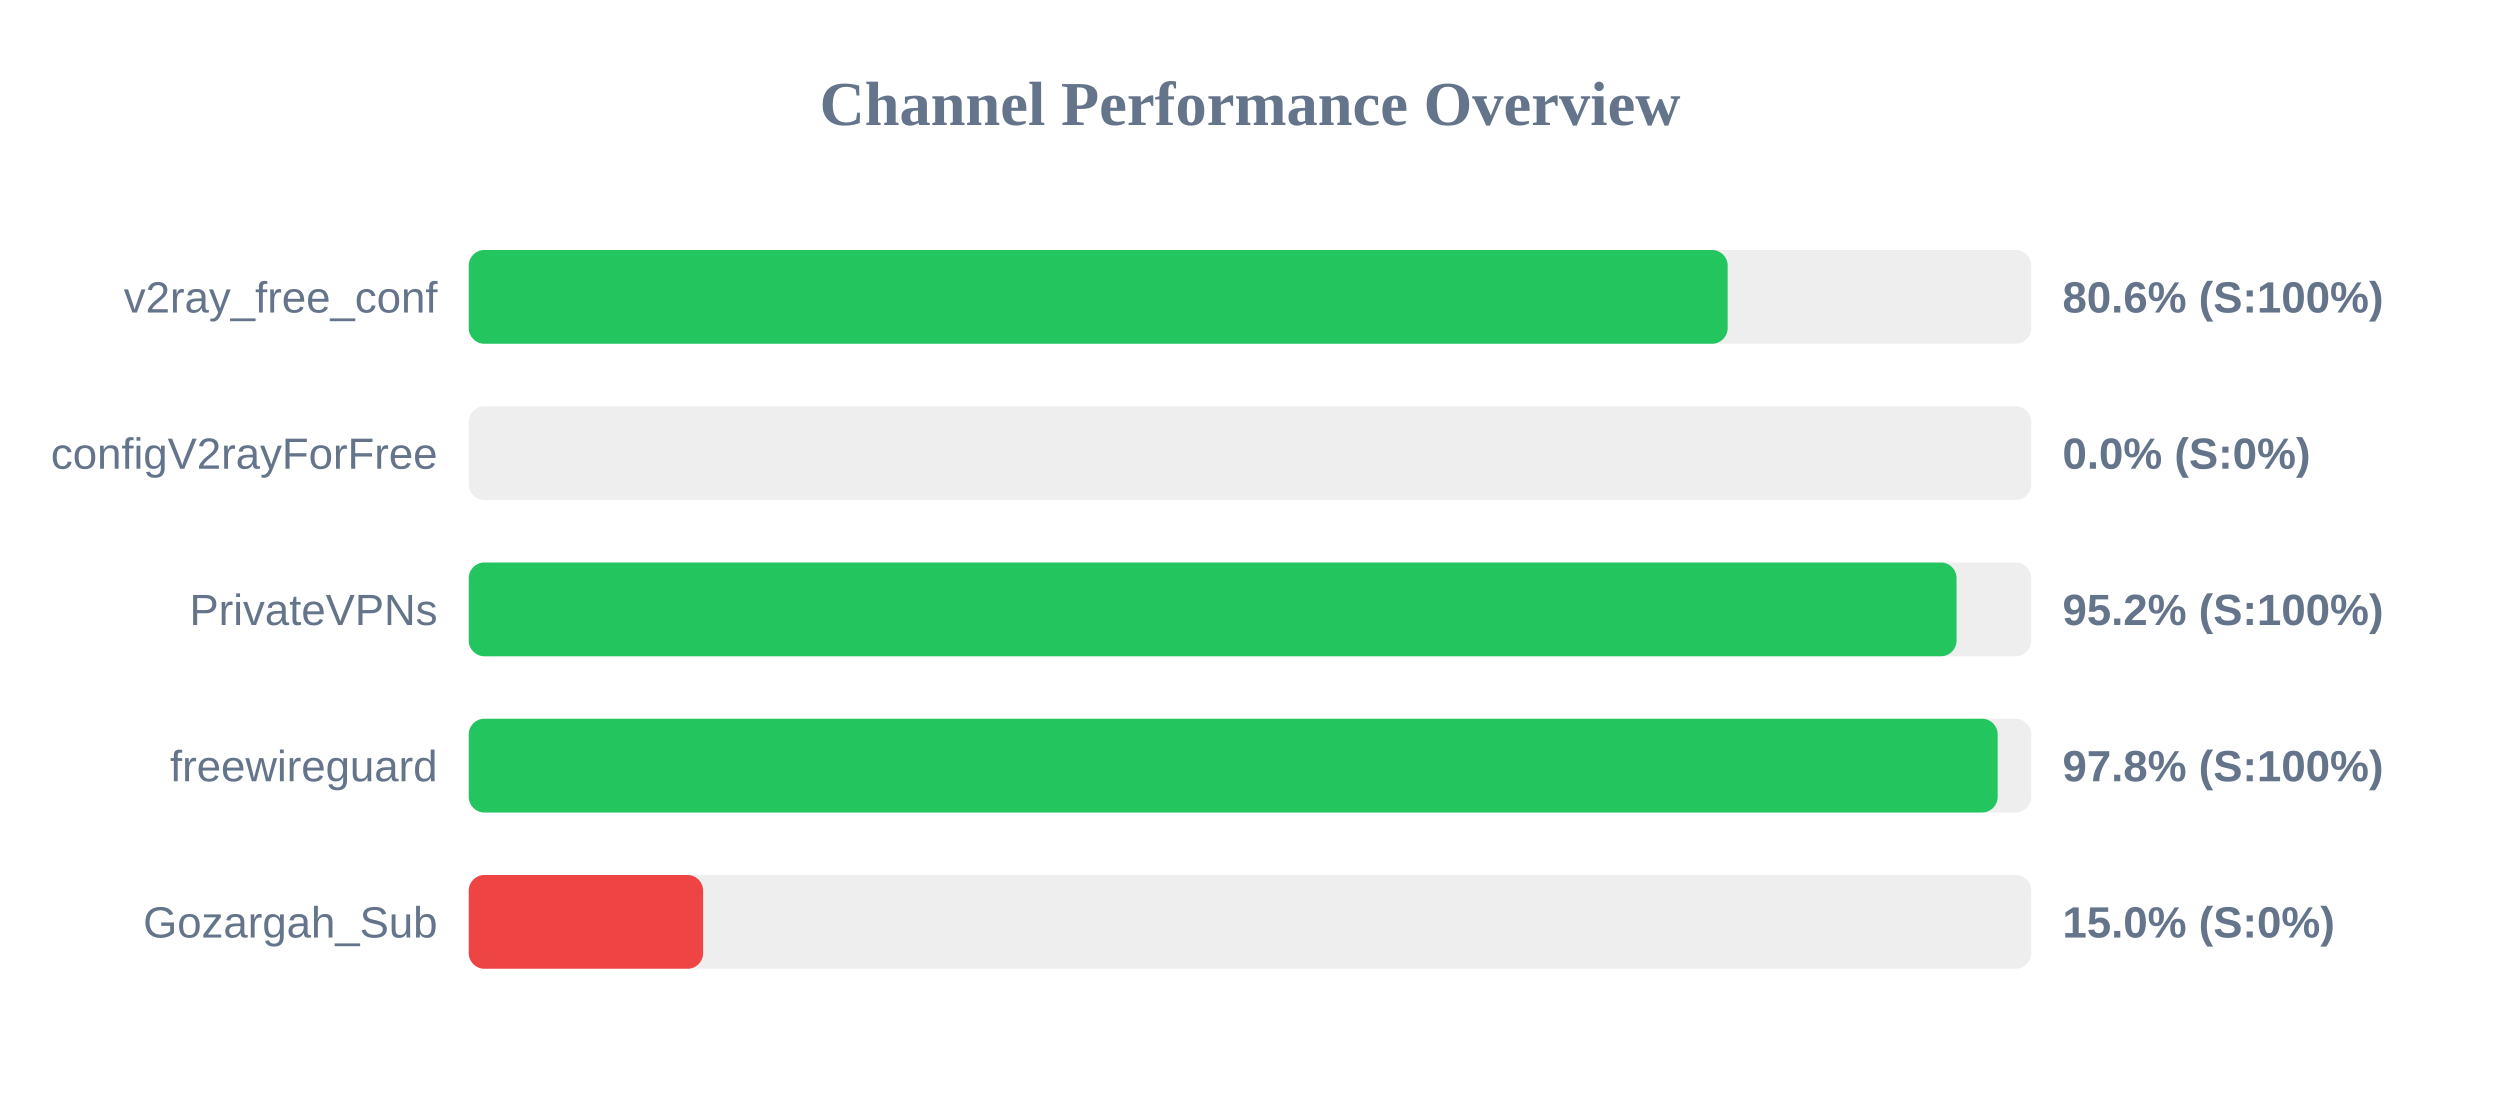
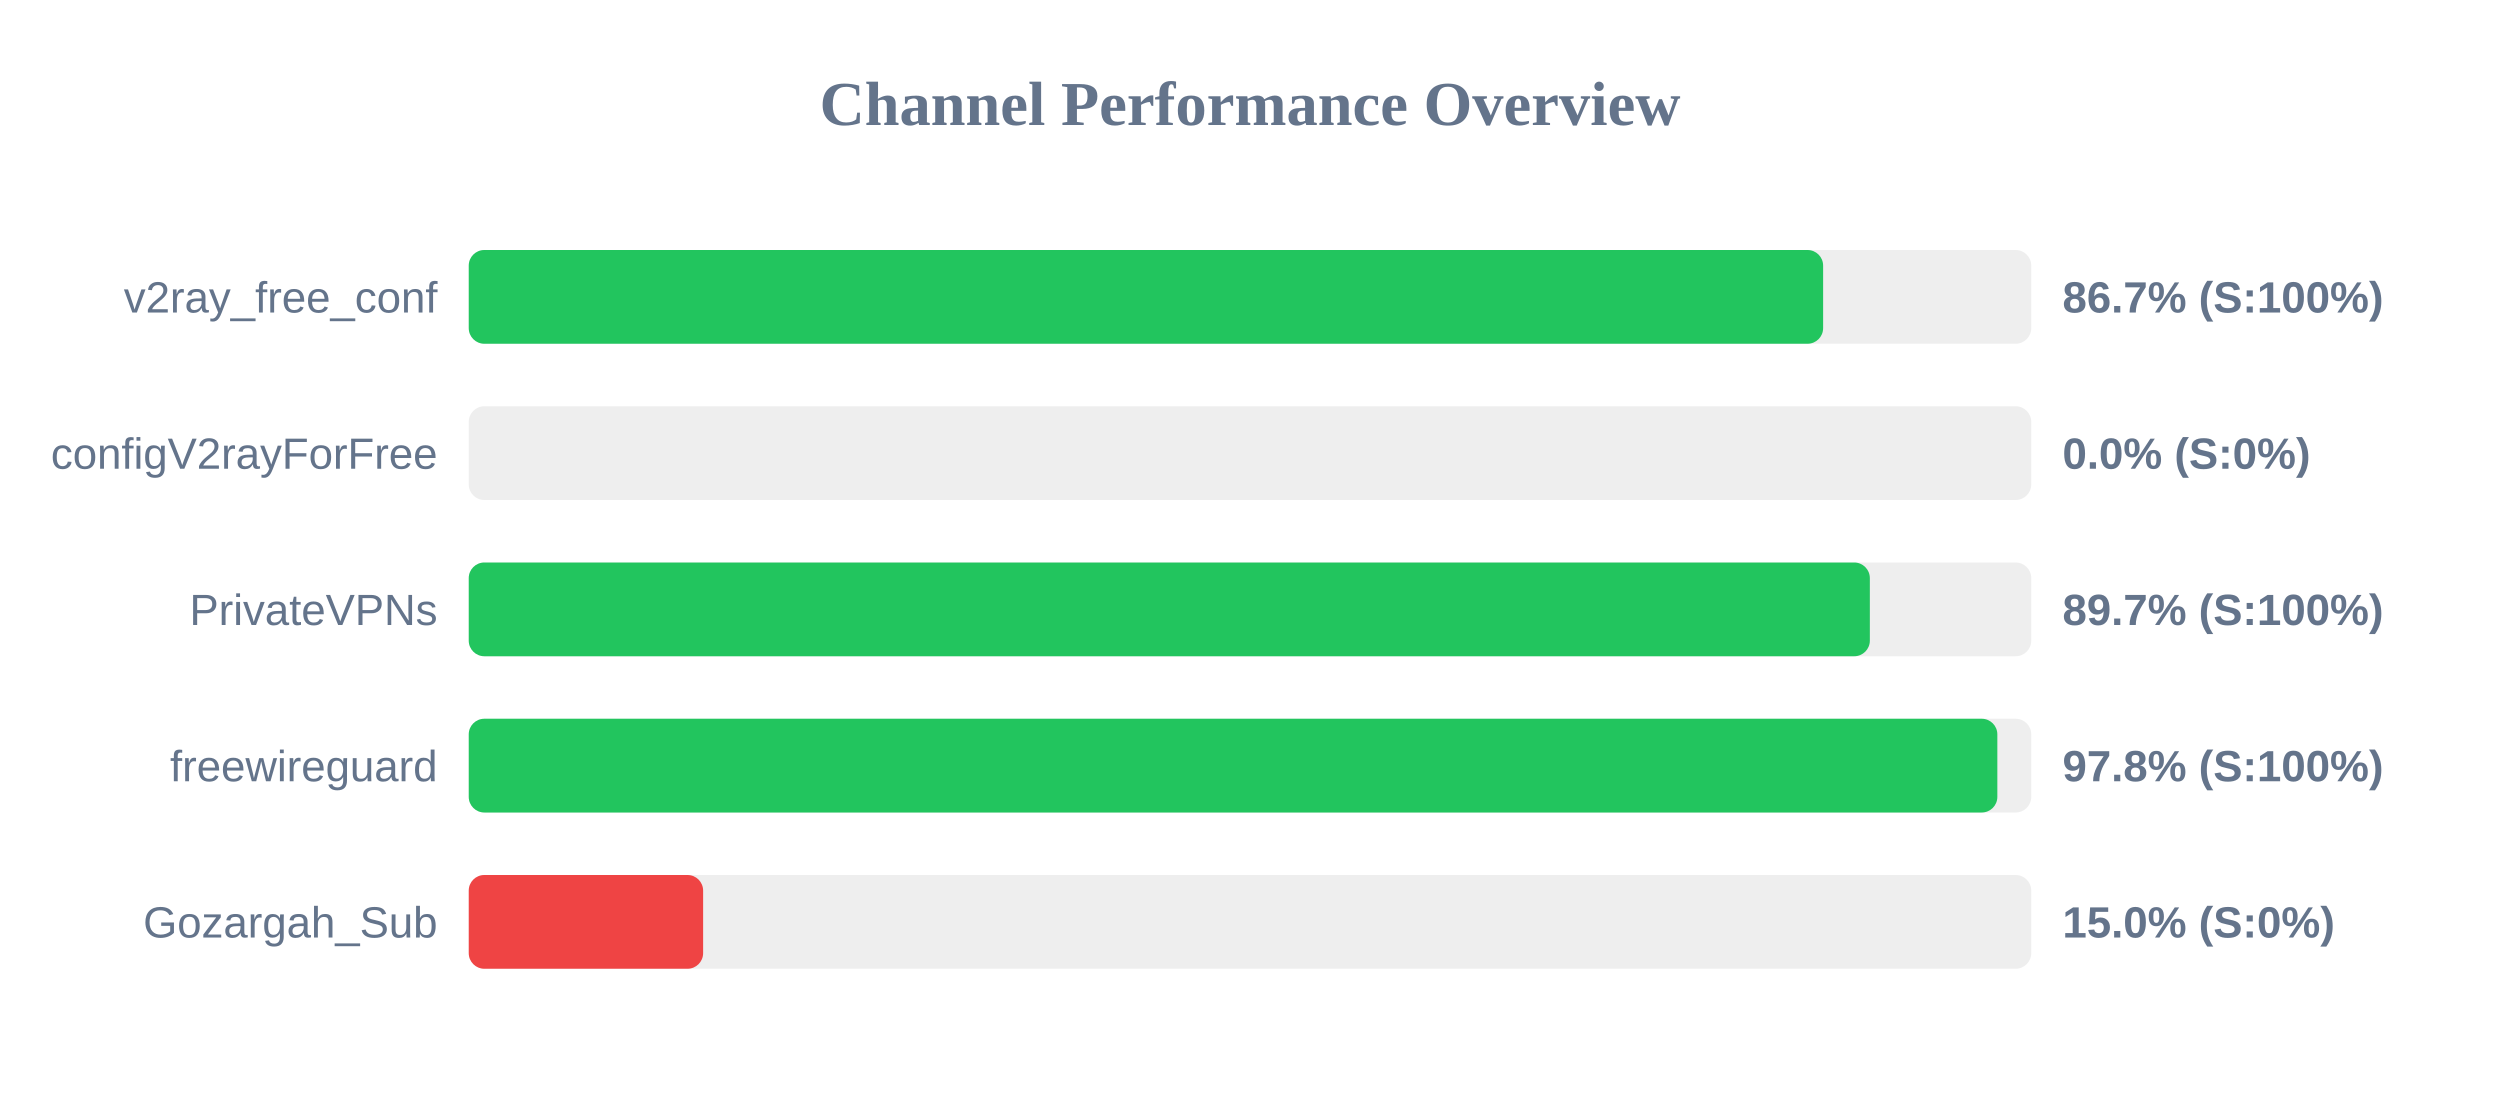
<svg xmlns="http://www.w3.org/2000/svg" width="800" height="350" version="1.1">
  <style>
        .row { font: 14px Arial; fill: #64748b; }
        .score { font: bold 14px Arial; fill: #64748b; }
    </style>
  <text x="400" y="40" text-anchor="middle" font-size="20px" font-weight="bold" fill="#64748b">Channel Performance Overview</text>
  <rect x="150" y="80" width="500" height="30" fill="#eee" rx="5" />
-   <rect x="150" y="80" width="402.85" height="30" fill="#22c55e" rx="5" />
+   <rect x="150" y="80" width="433.4" height="30" fill="#22c55e" rx="5" />
  <text x="140" y="100" text-anchor="end" class="row">v2ray_free_conf</text>
-   <text x="660" y="100" text-anchor="start" class="score">80.6% (S:100%)</text>
+   <text x="660" y="100" text-anchor="start" class="score">86.7% (S:100%)</text>
  <rect x="150" y="130" width="500" height="30" fill="#eee" rx="5" />
  <rect x="150" y="130" width="0.0" height="30" fill="#ef4444" rx="5" />
  <text x="140" y="150" text-anchor="end" class="row">configV2rayForFree</text>
  <text x="660" y="150" text-anchor="start" class="score">0.0% (S:0%)</text>
  <rect x="150" y="180" width="500" height="30" fill="#eee" rx="5" />
-   <rect x="150" y="180" width="476.1" height="30" fill="#22c55e" rx="5" />
+   <rect x="150" y="180" width="448.35" height="30" fill="#22c55e" rx="5" />
  <text x="140" y="200" text-anchor="end" class="row">PrivateVPNs</text>
-   <text x="660" y="200" text-anchor="start" class="score">95.2% (S:100%)</text>
+   <text x="660" y="200" text-anchor="start" class="score">89.7% (S:100%)</text>
  <rect x="150" y="230" width="500" height="30" fill="#eee" rx="5" />
-   <rect x="150" y="230" width="489.25" height="30" fill="#22c55e" rx="5" />
+   <rect x="150" y="230" width="489.15" height="30" fill="#22c55e" rx="5" />
  <text x="140" y="250" text-anchor="end" class="row">freewireguard</text>
  <text x="660" y="250" text-anchor="start" class="score">97.8% (S:100%)</text>
  <rect x="150" y="280" width="500" height="30" fill="#eee" rx="5" />
  <rect x="150" y="280" width="75.0" height="30" fill="#ef4444" rx="5" />
  <text x="140" y="300" text-anchor="end" class="row">Gozargah_Sub</text>
  <text x="660" y="300" text-anchor="start" class="score">15.0% (S:0%)</text>
</svg>
